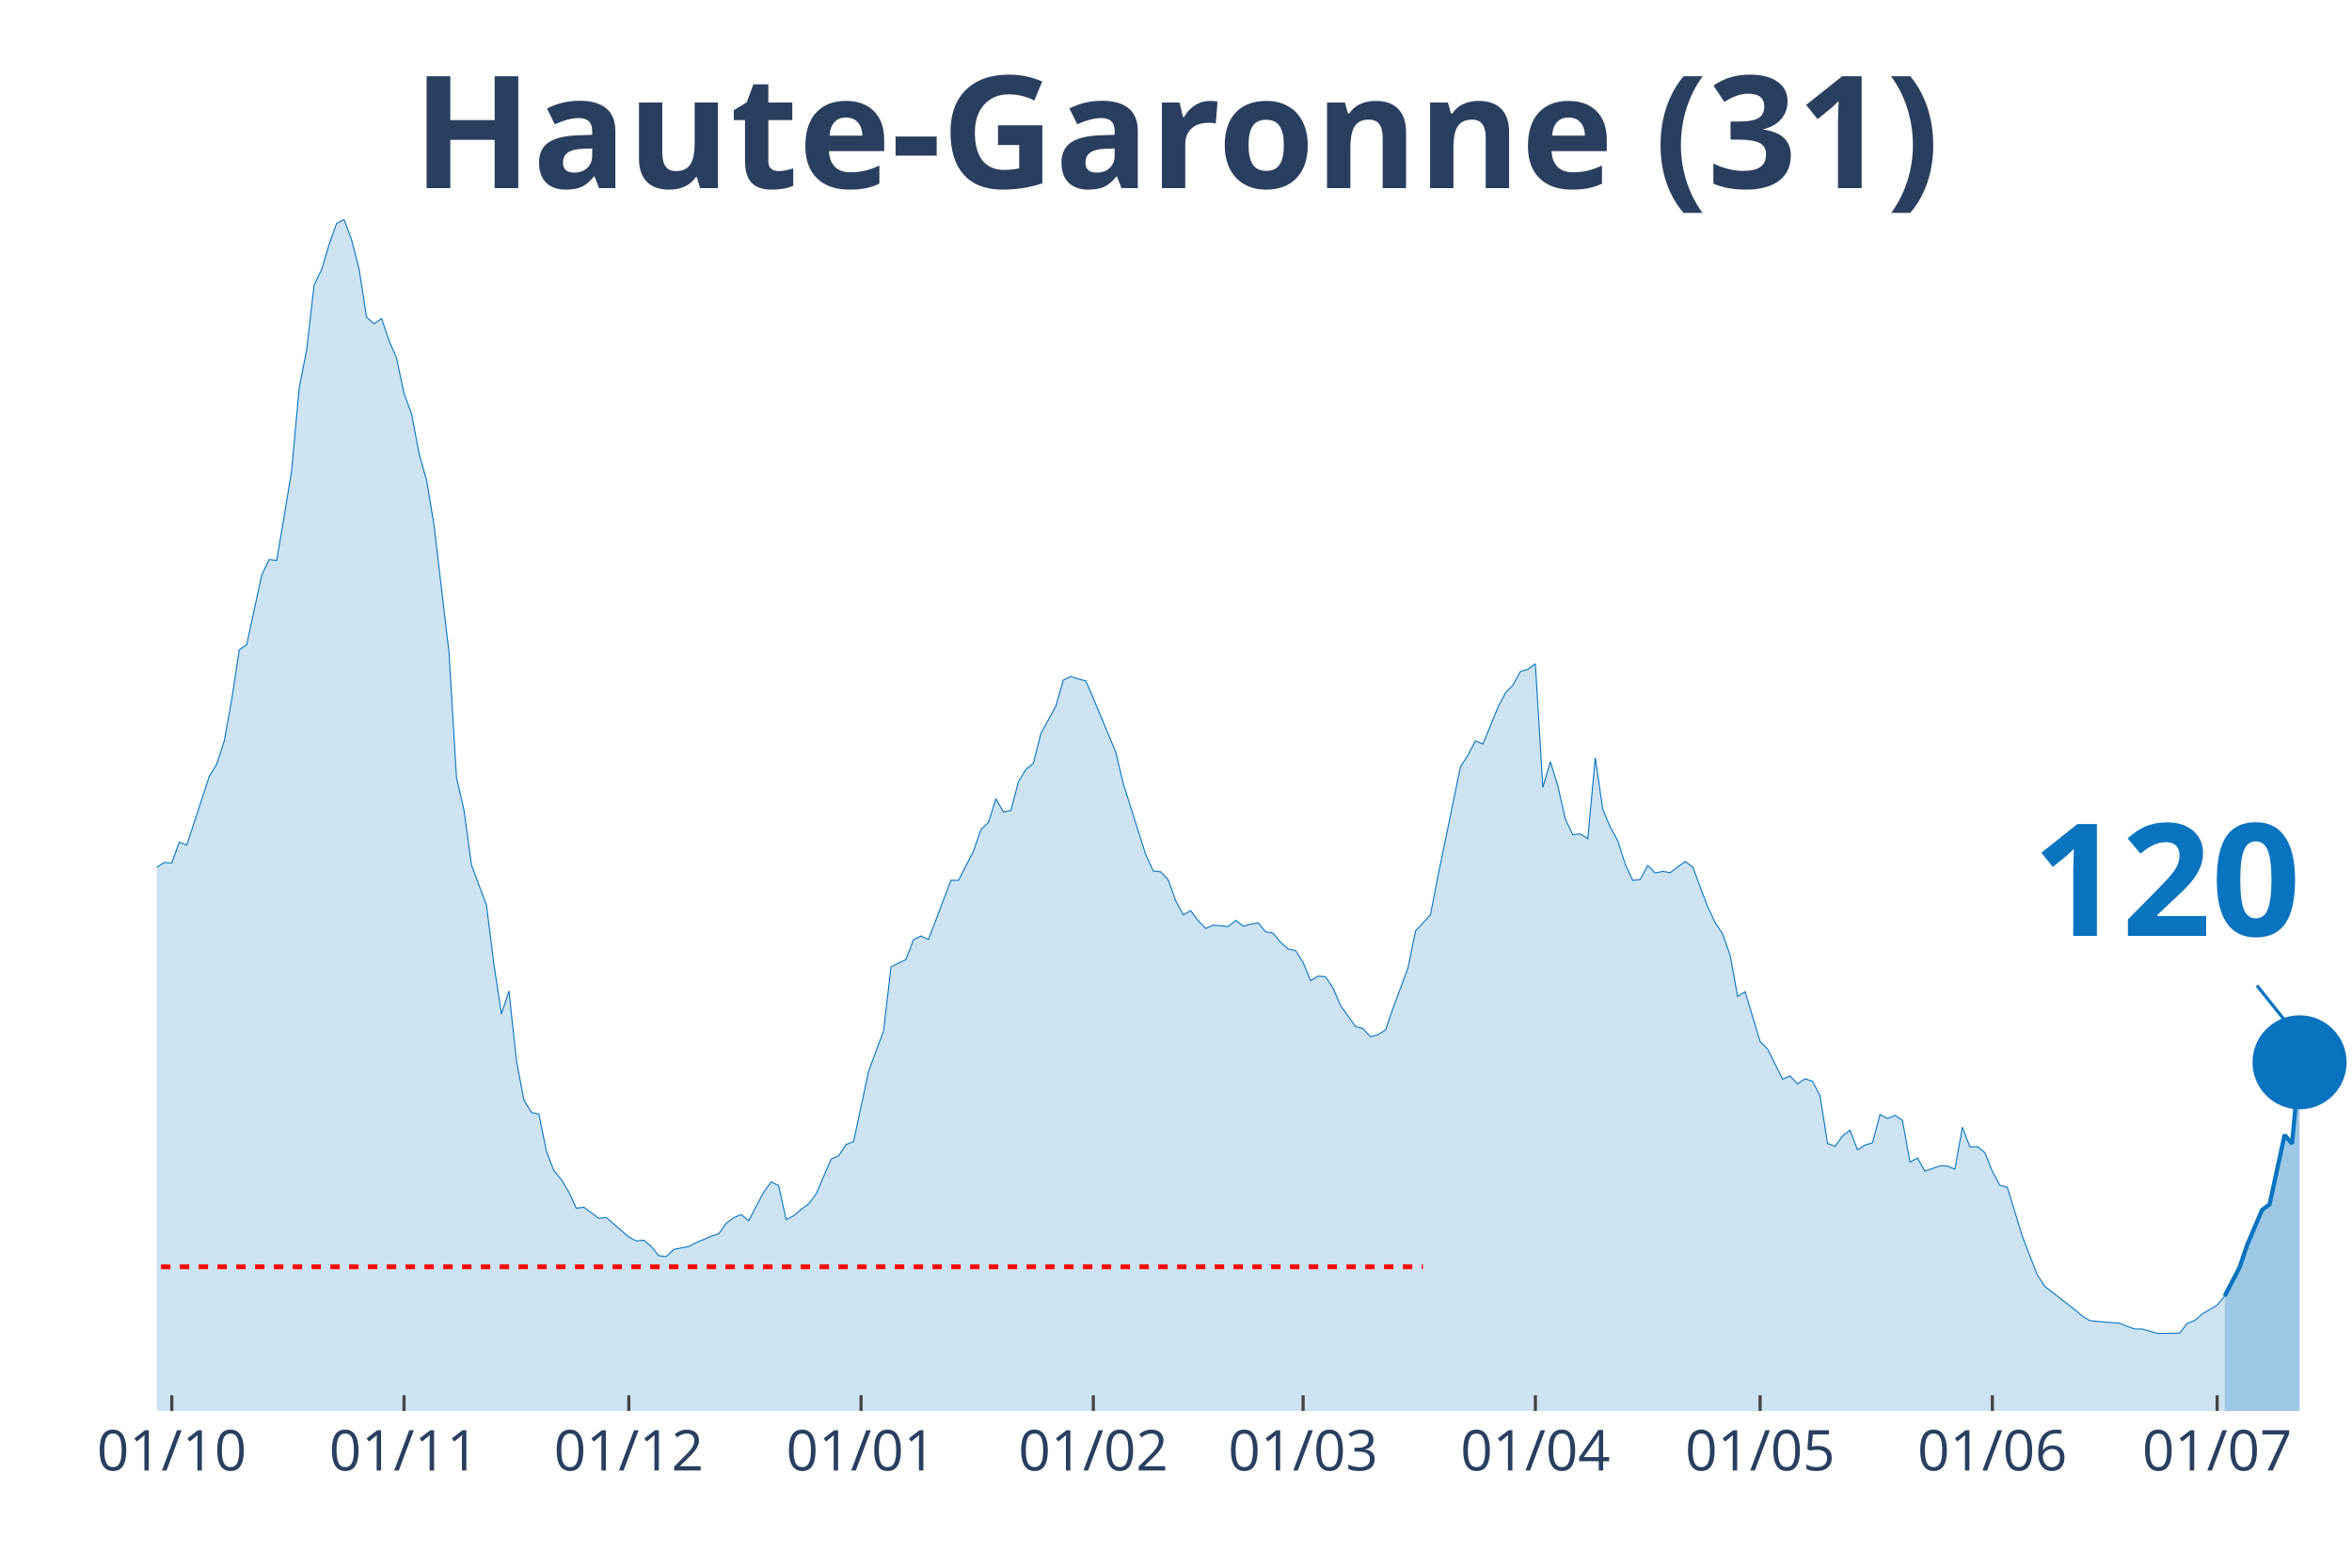
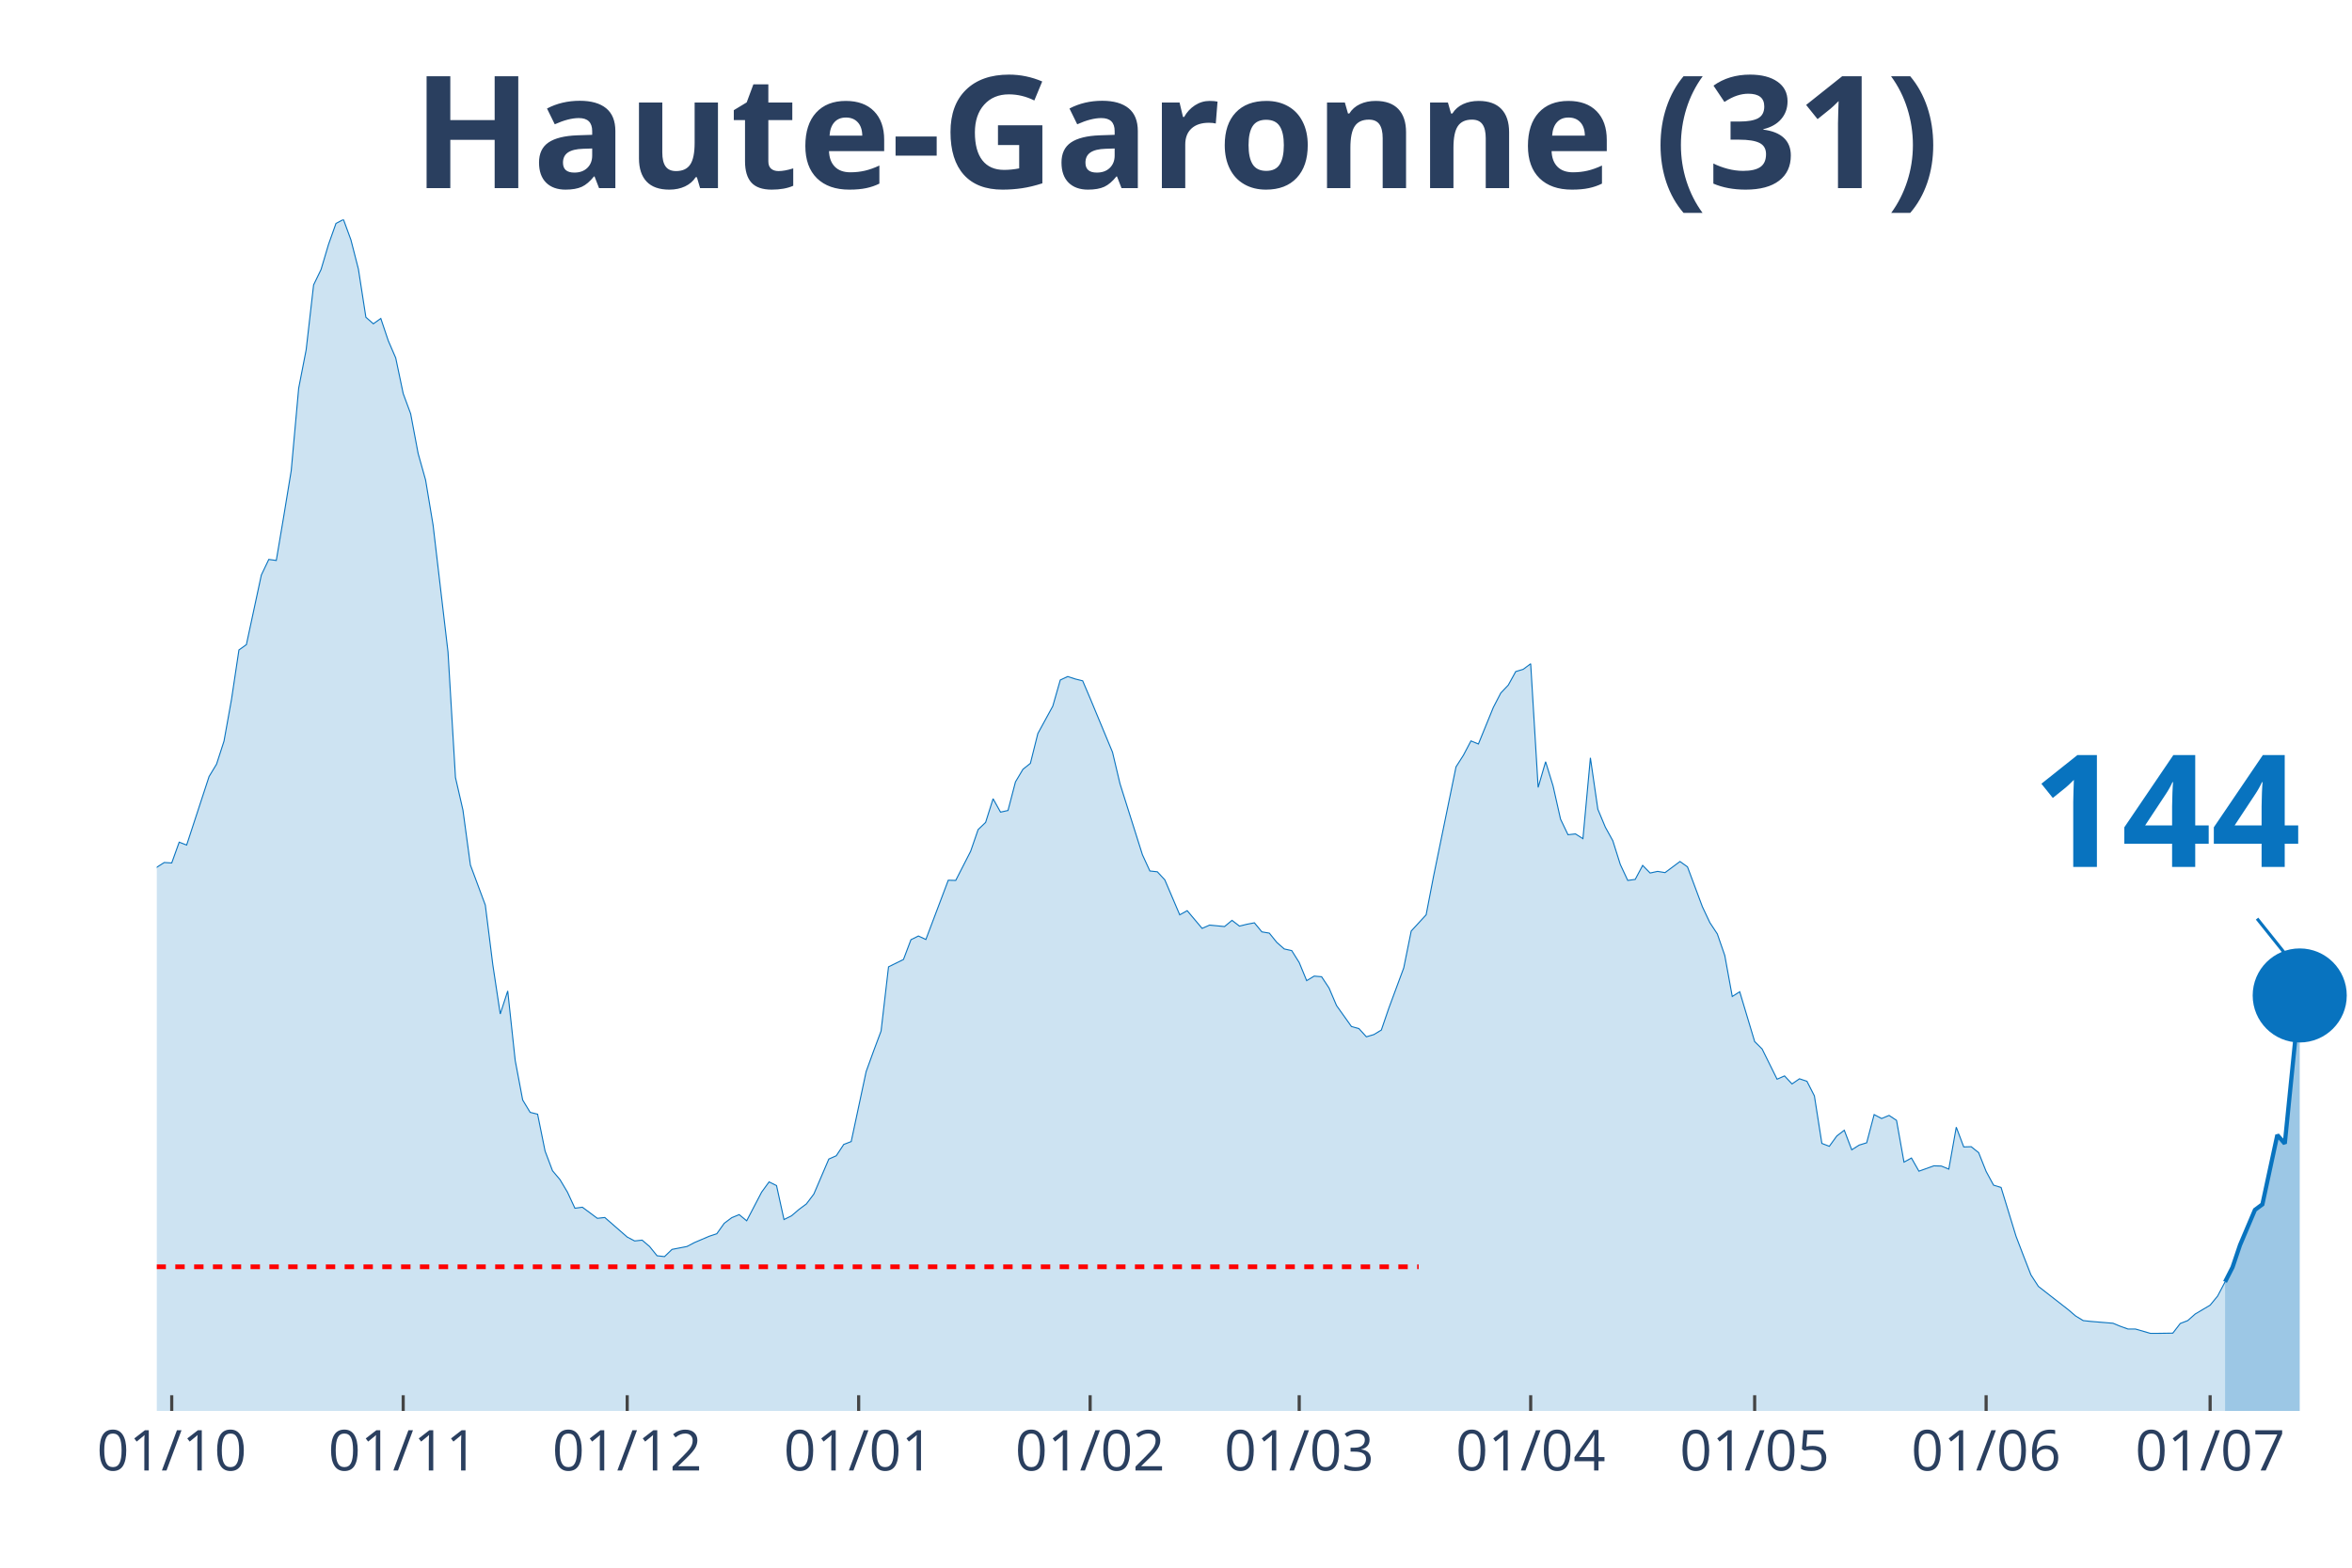
<svg xmlns="http://www.w3.org/2000/svg" class="main-svg" width="1125" height="750" style="" viewBox="0 0 750 500">
  <rect x="0" y="0" width="750" height="500" style="fill: rgb(0, 0, 0); fill-opacity: 0;" />
-   <defs id="defs-2d530f">
+   <defs id="defs-75b86c">
    <g class="clips">
-       <clipPath id="clip2d530fxyplot" class="plotclip">
+       <clipPath id="clip75b86cxyplot" class="plotclip">
        <rect width="700" height="380" />
      </clipPath>
-       <clipPath class="axesclip" id="clip2d530fx">
+       <clipPath class="axesclip" id="clip75b86cx">
        <rect x="50" y="0" width="700" height="500" />
      </clipPath>
-       <clipPath class="axesclip" id="clip2d530fy">
+       <clipPath class="axesclip" id="clip75b86cy">
        <rect x="0" y="70" width="750" height="380" />
      </clipPath>
-       <clipPath class="axesclip" id="clip2d530fxy">
+       <clipPath class="axesclip" id="clip75b86cxy">
        <rect x="50" y="70" width="700" height="380" />
      </clipPath>
    </g>
    <g class="gradients" />
  </defs>
  <g class="bglayer">
    <rect class="bg" x="50" y="70" width="700" height="380" style="fill: rgb(0, 0, 0); fill-opacity: 0; stroke-width: 0;" />
  </g>
  <g class="layer-below">
    <g class="imagelayer" />
    <g class="shapelayer" />
  </g>
  <g class="cartesianlayer">
    <g class="subplot xy">
      <g class="layer-subplot">
        <g class="shapelayer" />
        <g class="imagelayer" />
      </g>
      <g class="gridlayer">
        <g class="x">
-           <path class="xgrid crisp" transform="translate(54.78,0)" d="M0,70v380" style="stroke: rgb(255, 255, 255); stroke-opacity: 1; stroke-width: 1px;" />
-           <path class="xgrid crisp" transform="translate(128.84,0)" d="M0,70v380" style="stroke: rgb(255, 255, 255); stroke-opacity: 1; stroke-width: 1px;" />
-           <path class="xgrid crisp" transform="translate(200.51,0)" d="M0,70v380" style="stroke: rgb(255, 255, 255); stroke-opacity: 1; stroke-width: 1px;" />
-           <path class="xgrid crisp" transform="translate(274.57,0)" d="M0,70v380" style="stroke: rgb(255, 255, 255); stroke-opacity: 1; stroke-width: 1px;" />
-           <path class="xgrid crisp" transform="translate(348.63,0)" d="M0,70v380" style="stroke: rgb(255, 255, 255); stroke-opacity: 1; stroke-width: 1px;" />
-           <path class="xgrid crisp" transform="translate(415.53,0)" d="M0,70v380" style="stroke: rgb(255, 255, 255); stroke-opacity: 1; stroke-width: 1px;" />
-           <path class="xgrid crisp" transform="translate(489.59,0)" d="M0,70v380" style="stroke: rgb(255, 255, 255); stroke-opacity: 1; stroke-width: 1px;" />
-           <path class="xgrid crisp" transform="translate(561.26,0)" d="M0,70v380" style="stroke: rgb(255, 255, 255); stroke-opacity: 1; stroke-width: 1px;" />
-           <path class="xgrid crisp" transform="translate(635.32,0)" d="M0,70v380" style="stroke: rgb(255, 255, 255); stroke-opacity: 1; stroke-width: 1px;" />
-           <path class="xgrid crisp" transform="translate(707,0)" d="M0,70v380" style="stroke: rgb(255, 255, 255); stroke-opacity: 1; stroke-width: 1px;" />
+           <path class="xgrid crisp" transform="translate(54.76,0)" d="M0,70v380" style="stroke: rgb(255, 255, 255); stroke-opacity: 1; stroke-width: 1px;" />
+           <path class="xgrid crisp" transform="translate(128.57,0)" d="M0,70v380" style="stroke: rgb(255, 255, 255); stroke-opacity: 1; stroke-width: 1px;" />
+           <path class="xgrid crisp" transform="translate(200,0)" d="M0,70v380" style="stroke: rgb(255, 255, 255); stroke-opacity: 1; stroke-width: 1px;" />
+           <path class="xgrid crisp" transform="translate(273.81,0)" d="M0,70v380" style="stroke: rgb(255, 255, 255); stroke-opacity: 1; stroke-width: 1px;" />
+           <path class="xgrid crisp" transform="translate(347.62,0)" d="M0,70v380" style="stroke: rgb(255, 255, 255); stroke-opacity: 1; stroke-width: 1px;" />
+           <path class="xgrid crisp" transform="translate(414.29,0)" d="M0,70v380" style="stroke: rgb(255, 255, 255); stroke-opacity: 1; stroke-width: 1px;" />
+           <path class="xgrid crisp" transform="translate(488.1,0)" d="M0,70v380" style="stroke: rgb(255, 255, 255); stroke-opacity: 1; stroke-width: 1px;" />
+           <path class="xgrid crisp" transform="translate(559.52,0)" d="M0,70v380" style="stroke: rgb(255, 255, 255); stroke-opacity: 1; stroke-width: 1px;" />
+           <path class="xgrid crisp" transform="translate(633.33,0)" d="M0,70v380" style="stroke: rgb(255, 255, 255); stroke-opacity: 1; stroke-width: 1px;" />
+           <path class="xgrid crisp" transform="translate(704.76,0)" d="M0,70v380" style="stroke: rgb(255, 255, 255); stroke-opacity: 1; stroke-width: 1px;" />
        </g>
        <g class="y" />
      </g>
      <g class="zerolinelayer" />
      <path class="xlines-below" />
      <path class="ylines-below" />
      <g class="overlines-below" />
      <g class="xaxislayer-below" />
      <g class="yaxislayer-below" />
      <g class="overaxes-below" />
-       <g class="plot" transform="translate(50, 70)" clip-path="url('#clip2d530fxyplot')">
+       <g class="plot" transform="translate(50, 70)" clip-path="url('#clip75b86cxyplot')">
        <g class="scatterlayer mlayer">
-           <g class="trace scatter trace9ec68b" style="stroke-miterlimit: 2;">
+           <g class="trace scatter trace3e4b35" style="stroke-miterlimit: 2;">
            <g class="fills">
              <g>
-                 <path class="js-fill" d="M659.39,380L-324.91,380L-324.91,375.73L-305.8,378.56L-303.41,378.42L-269.97,377.83L-267.58,376.98L-226.96,376.72L-224.57,376.78L-176.79,375.01L-174.4,373.83L-162.46,369.24L-160.07,369.56L-143.34,362.74L-140.96,359.92L-129.01,352.04L-126.62,352.5L-112.29,344.63L-109.9,340.16L-105.12,334.91L-102.73,333.86L-95.56,329.6L-93.17,327.43L-86.01,324.02L-83.62,324.02L-78.84,321.59L-76.45,320.93L-71.67,312.27L-69.28,297.96L-66.89,291.46L-64.51,291.92L-62.12,291.6L-59.73,278.01L-50.17,234.63L-47.78,231.48L-45.39,231.02L-43,213.43L-38.23,192.17L-35.84,176.55L-33.45,162.5L-31.06,155.54L-28.67,152.2L-26.28,155.35L-23.89,152.26L-21.5,156.79L-16.72,179.5L-14.33,182.19L-11.95,183.44L-9.56,193.61L-7.17,204.18L-4.78,209.43L-2.39,211.66L0,206.6L2.39,205.09L4.78,205.23L7.17,198.6L9.56,199.52L16.72,177.66L19.11,173.72L21.5,166.37L23.89,153.12L26.28,137.3L28.67,135.59L33.45,113.41L35.84,108.42L38.23,108.75L40.61,94.64L43,80.13L45.39,53.82L47.78,41.61L50.17,20.87L52.56,15.95L54.95,7.94L57.34,1.25L59.73,0L62.12,6.5L64.51,15.82L66.89,31.17L69.28,33.27L71.67,31.57L74.06,38.66L76.45,44.17L78.84,55.52L81.23,61.96L83.62,74.62L86.01,83.09L88.4,97.46L93.17,137.96L95.56,177.99L97.95,188.36L100.34,205.88L105.12,218.68L107.51,237.65L109.9,253.4L112.29,246.05L114.68,268.23L117.06,280.83L119.45,284.77L121.84,285.36L124.23,297.11L126.62,303.41L129.01,306.23L131.4,310.23L133.79,315.35L136.18,315.03L140.96,318.57L143.34,318.31L150.51,324.54L152.9,325.79L155.29,325.53L157.68,327.56L160.07,330.51L162.46,330.78L164.85,328.48L167.24,328.02L169.62,327.56L172.01,326.31L176.79,324.28L179.18,323.49L181.57,320.15L183.96,318.37L186.35,317.39L188.74,319.36L193.52,310.23L195.9,306.95L198.29,308.13L200.68,318.96L203.07,317.78L205.46,315.75L207.85,313.98L210.24,310.83L215.02,299.67L217.41,298.62L219.8,295.01L222.18,294.09L226.96,271.78L229.35,265.21L231.74,258.85L234.13,238.37L238.91,236.01L241.3,229.71L243.69,228.53L246.08,229.64L253.24,210.74L255.63,210.8L260.41,201.49L262.8,194.59L265.19,192.3L267.58,184.75L269.97,189.02L272.35,188.49L274.74,179.37L277.13,175.36L279.52,173.46L281.91,163.94L286.69,155.22L289.08,146.88L291.47,145.77L293.86,146.55L296.25,147.14L298.63,152.72L305.8,169.92L308.19,179.96L315.36,202.6L317.75,207.79L320.14,208.05L322.53,210.61L324.91,217.3L327.3,221.77L329.69,220.45L332.08,223.67L334.47,226.1L336.86,225.05L341.64,225.51L344.03,223.54L346.42,225.37L348.81,224.78L351.19,224.32L353.58,227.21L355.97,227.61L358.36,230.56L360.75,232.66L363.14,233.18L365.53,236.99L367.92,242.77L370.31,241.32L372.7,241.52L375.09,245.13L377.47,250.71L382.25,257.4L384.64,258.06L387.03,260.68L389.42,259.96L391.81,258.52L394.2,251.56L398.98,238.7L401.37,226.95L406.14,221.77L408.53,209.43L415.7,174.58L418.09,170.84L420.48,166.31L422.87,167.29L427.65,155.61L430.03,151.02L432.42,148.52L434.81,144.19L437.2,143.47L439.59,141.7L441.98,181.14L444.37,172.94L446.76,180.68L449.15,191.25L451.54,196.23L453.92,195.97L456.31,197.48L458.7,171.69L461.09,188.1L463.48,193.81L465.87,198.14L468.26,205.69L470.65,210.8L473.04,210.48L475.43,206.01L477.82,208.44L480.2,207.92L482.59,208.31L487.37,204.77L489.76,206.47L494.54,219.21L496.93,224.26L499.32,227.87L501.71,234.76L504.1,247.82L506.48,246.31L511.26,262.19L513.65,264.56L518.43,274.2L520.82,273.15L523.21,275.71L525.6,274.07L527.99,274.86L530.38,279.52L532.76,294.68L535.15,295.6L537.54,292.32L539.93,290.48L542.32,296.72L544.71,295.21L547.1,294.48L549.49,285.49L551.88,286.74L554.27,285.75L556.66,287.33L559.04,300.65L561.43,299.34L563.82,303.54L568.6,301.83L570.99,301.9L573.38,302.88L575.77,289.5L578.16,295.8L580.55,295.73L582.94,297.63L585.32,303.61L587.71,308L590.1,308.73L594.88,324.28L597.27,330.51L599.66,336.62L602.05,340.29L611.6,347.71L613.99,349.74L616.38,351.19L618.77,351.45L625.94,352.04L628.33,353.03L630.72,353.88L633.11,353.88L637.88,355.26L640.27,355.26L645.05,355.19L647.44,352.11L649.83,351.19L652.22,349.09L657,346.27L659.39,343.38" style="fill: rgb(8, 115, 191); fill-opacity: 0.2; stroke-width: 0;" />
+                 <path class="js-fill" d="M659.52,380L-323.81,380L-323.81,375.73L-304.76,378.56L-302.38,378.42L-269.05,377.83L-266.67,376.98L-226.19,376.72L-223.81,376.78L-176.19,375.01L-173.81,373.83L-161.9,369.24L-159.52,369.56L-142.86,362.74L-140.48,359.92L-128.57,352.04L-126.19,352.5L-111.9,344.63L-109.52,340.16L-104.76,334.91L-102.38,333.86L-95.24,329.6L-92.86,327.43L-85.71,324.02L-83.33,324.02L-78.57,321.59L-76.19,320.93L-71.43,312.27L-69.05,297.96L-66.67,291.46L-64.29,291.92L-61.9,291.6L-59.52,278.01L-50,234.63L-47.62,231.48L-45.24,231.02L-42.86,213.43L-38.1,192.17L-35.71,176.55L-33.33,162.5L-30.95,155.54L-28.57,152.2L-26.19,155.35L-23.81,152.26L-21.43,156.79L-16.67,179.5L-14.29,182.19L-11.9,183.44L-9.52,193.61L-7.14,204.18L-4.76,209.43L-2.38,211.66L0,206.6L2.38,205.09L4.76,205.23L7.14,198.6L9.52,199.52L16.67,177.66L19.05,173.72L21.43,166.37L23.81,153.12L26.19,137.3L28.57,135.59L33.33,113.41L35.71,108.42L38.1,108.75L40.48,94.64L42.86,80.13L45.24,53.82L47.62,41.61L50,20.87L52.38,15.95L54.76,7.94L57.14,1.25L59.52,0L61.9,6.5L64.29,15.82L66.67,31.17L69.05,33.27L71.43,31.57L73.81,38.66L76.19,44.17L78.57,55.52L80.95,61.96L83.33,74.62L85.71,83.09L88.1,97.46L92.86,137.96L95.24,177.99L97.62,188.36L100,205.88L104.76,218.68L107.14,237.65L109.52,253.4L111.9,246.05L114.29,268.23L116.67,280.83L119.05,284.77L121.43,285.36L123.81,297.11L126.19,303.41L128.57,306.23L130.95,310.23L133.33,315.35L135.71,315.03L140.48,318.57L142.86,318.31L150,324.54L152.38,325.79L154.76,325.53L157.14,327.56L159.52,330.51L161.9,330.78L164.29,328.48L166.67,328.02L169.05,327.56L171.43,326.31L176.19,324.28L178.57,323.49L180.95,320.15L183.33,318.37L185.71,317.39L188.1,319.36L192.86,310.23L195.24,306.95L197.62,308.13L200,318.96L202.38,317.78L204.76,315.75L207.14,313.98L209.52,310.83L214.29,299.67L216.67,298.62L219.05,295.01L221.43,294.09L226.19,271.78L228.57,265.21L230.95,258.85L233.33,238.37L238.1,236.01L240.48,229.71L242.86,228.53L245.24,229.64L252.38,210.74L254.76,210.8L259.52,201.49L261.9,194.59L264.29,192.3L266.67,184.75L269.05,189.02L271.43,188.49L273.81,179.37L276.19,175.36L278.57,173.46L280.95,163.94L285.71,155.22L288.1,146.88L290.48,145.77L292.86,146.55L295.24,147.14L297.62,152.72L304.76,169.92L307.14,179.96L314.29,202.6L316.67,207.79L319.05,208.05L321.43,210.61L326.19,221.77L328.57,220.45L333.33,226.1L335.71,225.05L340.48,225.51L342.86,223.54L345.24,225.37L347.62,224.78L350,224.32L352.38,227.21L354.76,227.61L357.14,230.56L359.52,232.66L361.9,233.18L364.29,236.99L366.67,242.77L369.05,241.32L371.43,241.52L373.81,245.13L376.19,250.71L380.95,257.4L383.33,258.06L385.71,260.68L388.1,259.96L390.48,258.52L392.86,251.56L397.62,238.7L400,226.95L404.76,221.77L407.14,209.43L414.29,174.58L416.67,170.84L419.05,166.31L421.43,167.29L426.19,155.61L428.57,151.02L430.95,148.52L433.33,144.19L435.71,143.47L438.1,141.7L440.48,181.14L442.86,172.94L445.24,180.68L447.62,191.25L450,196.23L452.38,195.97L454.76,197.48L457.14,171.69L459.52,188.1L461.9,193.81L464.29,198.14L466.67,205.69L469.05,210.8L471.43,210.48L473.81,206.01L476.19,208.44L478.57,207.92L480.95,208.31L485.71,204.77L488.1,206.47L492.86,219.21L495.24,224.26L497.62,227.87L500,234.76L502.38,247.82L504.76,246.31L509.52,262.19L511.9,264.56L516.67,274.2L519.05,273.15L521.43,275.71L523.81,274.07L526.19,274.86L528.57,279.52L530.95,294.68L533.33,295.6L535.71,292.32L538.1,290.48L540.48,296.72L542.86,295.21L545.24,294.48L547.62,285.49L550,286.74L552.38,285.75L554.76,287.33L557.14,300.65L559.52,299.34L561.9,303.54L566.67,301.83L569.05,301.9L571.43,302.88L573.81,289.5L576.19,295.8L578.57,295.73L580.95,297.63L583.33,303.61L585.71,308L588.1,308.73L592.86,324.28L595.24,330.51L597.62,336.62L600,340.29L609.52,347.71L611.9,349.74L614.29,351.19L616.67,351.45L623.81,352.04L626.19,353.03L628.57,353.88L630.95,353.88L635.71,355.26L638.1,355.26L642.86,355.19L645.24,352.11L647.62,351.19L650,349.09L654.76,346.27L657.14,343.38L659.52,338.85" style="fill: rgb(8, 115, 191); fill-opacity: 0.2; stroke-width: 0;" />
              </g>
            </g>
            <g class="errorbars" />
            <g class="lines">
-               <path class="js-line" d="M-324.91,375.73L-305.8,378.56L-303.41,378.42L-269.97,377.83L-267.58,376.98L-226.96,376.72L-224.57,376.78L-176.79,375.01L-174.4,373.83L-162.46,369.24L-160.07,369.56L-143.34,362.74L-140.96,359.92L-129.01,352.04L-126.62,352.5L-112.29,344.63L-109.9,340.16L-105.12,334.91L-102.73,333.86L-95.56,329.6L-93.17,327.43L-86.01,324.02L-83.62,324.02L-78.84,321.59L-76.45,320.93L-71.67,312.27L-69.28,297.96L-66.89,291.46L-64.51,291.92L-62.12,291.6L-59.73,278.01L-50.17,234.63L-47.78,231.48L-45.39,231.02L-43,213.43L-38.23,192.17L-35.84,176.55L-33.45,162.5L-31.06,155.54L-28.67,152.2L-26.28,155.35L-23.89,152.26L-21.5,156.79L-16.72,179.5L-14.33,182.19L-11.95,183.44L-9.56,193.61L-7.17,204.18L-4.78,209.43L-2.39,211.66L0,206.6L2.39,205.09L4.78,205.23L7.17,198.6L9.56,199.52L16.72,177.66L19.11,173.72L21.5,166.37L23.89,153.12L26.28,137.3L28.67,135.59L33.45,113.41L35.84,108.42L38.23,108.75L40.61,94.64L43,80.13L45.39,53.82L47.78,41.61L50.17,20.87L52.56,15.95L54.95,7.94L57.34,1.25L59.73,0L62.12,6.5L64.51,15.82L66.89,31.17L69.28,33.27L71.67,31.57L74.06,38.66L76.45,44.17L78.84,55.52L81.23,61.96L83.62,74.62L86.01,83.09L88.4,97.46L93.17,137.96L95.56,177.99L97.95,188.36L100.34,205.88L105.12,218.68L107.51,237.65L109.9,253.4L112.29,246.05L114.68,268.23L117.06,280.83L119.45,284.77L121.84,285.36L124.23,297.11L126.62,303.41L129.01,306.23L131.4,310.23L133.79,315.35L136.18,315.03L140.96,318.57L143.34,318.31L150.51,324.54L152.9,325.79L155.29,325.53L157.68,327.56L160.07,330.51L162.46,330.78L164.85,328.48L167.24,328.02L169.62,327.56L172.01,326.31L176.79,324.28L179.18,323.49L181.57,320.15L183.96,318.37L186.35,317.39L188.74,319.36L193.52,310.23L195.9,306.95L198.29,308.13L200.68,318.96L203.07,317.78L205.46,315.75L207.85,313.98L210.24,310.83L215.02,299.67L217.41,298.62L219.8,295.01L222.18,294.09L226.96,271.78L229.35,265.21L231.74,258.85L234.13,238.37L238.91,236.01L241.3,229.71L243.69,228.53L246.08,229.64L253.24,210.74L255.63,210.8L260.41,201.49L262.8,194.59L265.19,192.3L267.58,184.75L269.97,189.02L272.35,188.49L274.74,179.37L277.13,175.36L279.52,173.46L281.91,163.94L286.69,155.22L289.08,146.88L291.47,145.77L293.86,146.55L296.25,147.14L298.63,152.72L305.8,169.92L308.19,179.96L315.36,202.6L317.75,207.79L320.14,208.05L322.53,210.61L324.91,217.3L327.3,221.77L329.69,220.45L332.08,223.67L334.47,226.1L336.86,225.05L341.64,225.51L344.03,223.54L346.42,225.37L348.81,224.78L351.19,224.32L353.58,227.21L355.97,227.61L358.36,230.56L360.75,232.66L363.14,233.18L365.53,236.99L367.92,242.77L370.31,241.32L372.7,241.52L375.09,245.13L377.47,250.71L382.25,257.4L384.64,258.06L387.03,260.68L389.42,259.96L391.81,258.52L394.2,251.56L398.98,238.7L401.37,226.95L406.14,221.77L408.53,209.43L415.7,174.58L418.09,170.84L420.48,166.31L422.87,167.29L427.65,155.61L430.03,151.02L432.42,148.52L434.81,144.19L437.2,143.47L439.59,141.7L441.98,181.14L444.37,172.94L446.76,180.68L449.15,191.25L451.54,196.23L453.92,195.97L456.31,197.48L458.7,171.69L461.09,188.1L463.48,193.81L465.87,198.14L468.26,205.69L470.65,210.8L473.04,210.48L475.43,206.01L477.82,208.44L480.2,207.92L482.59,208.31L487.37,204.77L489.76,206.47L494.54,219.21L496.93,224.26L499.32,227.87L501.71,234.76L504.1,247.82L506.48,246.31L511.26,262.19L513.65,264.56L518.43,274.2L520.82,273.15L523.21,275.71L525.6,274.07L527.99,274.86L530.38,279.52L532.76,294.68L535.15,295.6L537.54,292.32L539.93,290.48L542.32,296.72L544.71,295.21L547.1,294.48L549.49,285.49L551.88,286.74L554.27,285.75L556.66,287.33L559.04,300.65L561.43,299.34L563.82,303.54L568.6,301.83L570.99,301.9L573.38,302.88L575.77,289.5L578.16,295.8L580.55,295.73L582.94,297.63L585.32,303.61L587.71,308L590.1,308.73L594.88,324.28L597.27,330.51L599.66,336.62L602.05,340.29L611.6,347.71L613.99,349.74L616.38,351.19L618.77,351.45L625.94,352.04L628.33,353.03L630.72,353.88L633.11,353.88L637.88,355.26L640.27,355.26L645.05,355.19L647.44,352.11L649.83,351.19L652.22,349.09L657,346.27L659.39,343.38" style="vector-effect: non-scaling-stroke; fill: none; stroke: rgb(8, 115, 191); stroke-opacity: 1; stroke-width: 0.5px; opacity: 1;" />
+               <path class="js-line" d="M-323.81,375.73L-304.76,378.56L-302.38,378.42L-269.05,377.83L-266.67,376.98L-226.19,376.72L-223.81,376.78L-176.19,375.01L-173.81,373.83L-161.9,369.24L-159.52,369.56L-142.86,362.74L-140.48,359.92L-128.57,352.04L-126.19,352.5L-111.9,344.63L-109.52,340.16L-104.76,334.91L-102.38,333.86L-95.24,329.6L-92.86,327.43L-85.71,324.02L-83.33,324.02L-78.57,321.59L-76.19,320.93L-71.43,312.27L-69.05,297.96L-66.67,291.46L-64.29,291.92L-61.9,291.6L-59.52,278.01L-50,234.63L-47.62,231.48L-45.24,231.02L-42.86,213.43L-38.1,192.17L-35.71,176.55L-33.33,162.5L-30.95,155.54L-28.57,152.2L-26.19,155.35L-23.81,152.26L-21.43,156.79L-16.67,179.5L-14.29,182.19L-11.9,183.44L-9.52,193.61L-7.14,204.18L-4.76,209.43L-2.38,211.66L0,206.6L2.38,205.09L4.76,205.23L7.14,198.6L9.52,199.52L16.67,177.66L19.05,173.72L21.43,166.37L23.81,153.12L26.19,137.3L28.57,135.59L33.33,113.41L35.71,108.42L38.1,108.75L40.48,94.64L42.86,80.13L45.24,53.82L47.62,41.61L50,20.87L52.38,15.95L54.76,7.94L57.14,1.25L59.52,0L61.9,6.5L64.29,15.82L66.67,31.17L69.05,33.27L71.43,31.57L73.81,38.66L76.19,44.17L78.57,55.52L80.95,61.96L83.33,74.62L85.71,83.09L88.1,97.46L92.86,137.96L95.24,177.99L97.62,188.36L100,205.88L104.76,218.68L107.14,237.65L109.52,253.4L111.9,246.05L114.29,268.23L116.67,280.83L119.05,284.77L121.43,285.36L123.81,297.11L126.19,303.41L128.57,306.23L130.95,310.23L133.33,315.35L135.71,315.03L140.48,318.57L142.86,318.31L150,324.54L152.38,325.79L154.76,325.53L157.14,327.56L159.52,330.51L161.9,330.78L164.29,328.48L166.67,328.02L169.05,327.56L171.43,326.31L176.19,324.28L178.57,323.49L180.95,320.15L183.33,318.37L185.71,317.39L188.1,319.36L192.86,310.23L195.24,306.95L197.62,308.13L200,318.96L202.38,317.78L204.76,315.75L207.14,313.98L209.52,310.83L214.29,299.67L216.67,298.62L219.05,295.01L221.43,294.09L226.19,271.78L228.57,265.21L230.95,258.85L233.33,238.37L238.1,236.01L240.48,229.71L242.86,228.53L245.24,229.64L252.38,210.74L254.76,210.8L259.52,201.49L261.9,194.59L264.29,192.3L266.67,184.75L269.05,189.02L271.43,188.49L273.81,179.37L276.19,175.36L278.57,173.46L280.95,163.94L285.71,155.22L288.1,146.88L290.48,145.77L292.86,146.55L295.24,147.14L297.62,152.72L304.76,169.92L307.14,179.96L314.29,202.6L316.67,207.79L319.05,208.05L321.43,210.61L326.19,221.77L328.57,220.45L333.33,226.1L335.71,225.05L340.48,225.51L342.86,223.54L345.24,225.37L347.62,224.78L350,224.32L352.38,227.21L354.76,227.61L357.14,230.56L359.52,232.66L361.9,233.18L364.29,236.99L366.67,242.77L369.05,241.32L371.43,241.52L373.81,245.13L376.19,250.71L380.95,257.4L383.33,258.06L385.71,260.68L388.1,259.96L390.48,258.52L392.86,251.56L397.62,238.7L400,226.95L404.76,221.77L407.14,209.43L414.29,174.58L416.67,170.84L419.05,166.31L421.43,167.29L426.19,155.61L428.57,151.02L430.95,148.52L433.33,144.19L435.71,143.47L438.1,141.7L440.48,181.14L442.86,172.94L445.24,180.68L447.62,191.25L450,196.23L452.38,195.97L454.76,197.48L457.14,171.69L459.52,188.1L461.9,193.81L464.29,198.14L466.67,205.69L469.05,210.8L471.43,210.48L473.81,206.01L476.19,208.44L478.57,207.92L480.95,208.31L485.71,204.77L488.1,206.47L492.86,219.21L495.24,224.26L497.62,227.87L500,234.76L502.38,247.82L504.76,246.31L509.52,262.19L511.9,264.56L516.67,274.2L519.05,273.15L521.43,275.71L523.81,274.07L526.19,274.86L528.57,279.52L530.95,294.68L533.33,295.6L535.71,292.32L538.1,290.48L540.48,296.72L542.86,295.21L545.24,294.48L547.62,285.49L550,286.74L552.38,285.75L554.76,287.33L557.14,300.65L559.52,299.34L561.9,303.54L566.67,301.83L569.05,301.9L571.43,302.88L573.81,289.5L576.19,295.8L578.57,295.73L580.95,297.63L583.33,303.61L585.71,308L588.1,308.73L592.86,324.28L595.24,330.51L597.62,336.62L600,340.29L609.52,347.71L611.9,349.74L614.29,351.19L616.67,351.45L623.81,352.04L626.19,353.03L628.57,353.88L630.95,353.88L635.71,355.26L638.1,355.26L642.86,355.19L645.24,352.11L647.62,351.19L650,349.09L654.76,346.27L657.14,343.38L659.52,338.85" style="vector-effect: non-scaling-stroke; fill: none; stroke: rgb(8, 115, 191); stroke-opacity: 1; stroke-width: 0.5px; opacity: 1;" />
            </g>
            <g class="points" />
            <g class="text" />
          </g>
-           <g class="trace scatter tracec2ff1e" style="stroke-miterlimit: 2;">
+           <g class="trace scatter trace85b7e4" style="stroke-miterlimit: 2;">
            <g class="fills">
              <g>
-                 <path class="js-fill" d="M683.28,380L659.39,380L659.39,343.38L664.16,334.19L666.55,327.1L671.33,315.88L673.72,314.11L678.5,291.99L680.89,294.75L683.28,268.82" style="fill: rgb(8, 115, 191); fill-opacity: 0.4; stroke-width: 0;" />
+                 <path class="js-fill" d="M683.33,380L659.52,380L659.52,338.85L661.9,334.19L664.29,327.1L669.05,315.88L671.43,314.11L676.19,291.99L678.57,294.75L683.33,247.49" style="fill: rgb(8, 115, 191); fill-opacity: 0.4; stroke-width: 0;" />
              </g>
            </g>
            <g class="errorbars" />
            <g class="lines">
-               <path class="js-line" d="M659.39,343.38L664.16,334.19L666.55,327.1L671.33,315.88L673.72,314.11L678.5,291.99L680.89,294.75L683.28,268.82" style="vector-effect: non-scaling-stroke; fill: none; stroke: rgb(8, 115, 191); stroke-opacity: 1; stroke-width: 2px; opacity: 1;" />
+               <path class="js-line" d="M659.52,338.85L661.9,334.19L664.29,327.1L669.05,315.88L671.43,314.11L676.19,291.99L678.57,294.75L683.33,247.49" style="vector-effect: non-scaling-stroke; fill: none; stroke: rgb(8, 115, 191); stroke-opacity: 1; stroke-width: 2px; opacity: 1;" />
            </g>
            <g class="points" />
            <g class="text" />
          </g>
-           <g class="trace scatter trace5e4195" style="stroke-miterlimit: 2; opacity: 1;">
+           <g class="trace scatter traceb5f2a1" style="stroke-miterlimit: 2; opacity: 1;">
            <g class="fills" />
            <g class="errorbars" />
            <g class="lines" />
            <g class="points">
-               <path class="point" transform="translate(683.28,268.82)" d="M15,0A15,15 0 1,1 0,-15A15,15 0 0,1 15,0Z" style="opacity: 1; stroke-width: 0px; fill: rgb(8, 115, 191); fill-opacity: 1;" />
+               <path class="point" transform="translate(683.33,247.49)" d="M15,0A15,15 0 1,1 0,-15A15,15 0 0,1 15,0Z" style="opacity: 1; stroke-width: 0px; fill: rgb(8, 115, 191); fill-opacity: 1;" />
            </g>
            <g class="text" />
          </g>
        </g>
      </g>
      <g class="overplot" />
      <path class="xlines-above crisp" style="fill: none; stroke-width: 1px; stroke: rgb(0, 0, 0); stroke-opacity: 0;" d="" />
      <path class="ylines-above crisp" style="fill: none;" d="M0,0" />
      <g class="overlines-above" />
      <g class="xaxislayer-above">
-         <path class="xtick ticks crisp" d="M0,450v-5" transform="translate(54.78,0)" style="stroke: rgb(68, 68, 68); stroke-opacity: 1; stroke-width: 1px;" />
-         <path class="xtick ticks crisp" d="M0,450v-5" transform="translate(128.84,0)" style="stroke: rgb(68, 68, 68); stroke-opacity: 1; stroke-width: 1px;" />
-         <path class="xtick ticks crisp" d="M0,450v-5" transform="translate(200.51,0)" style="stroke: rgb(68, 68, 68); stroke-opacity: 1; stroke-width: 1px;" />
-         <path class="xtick ticks crisp" d="M0,450v-5" transform="translate(274.57,0)" style="stroke: rgb(68, 68, 68); stroke-opacity: 1; stroke-width: 1px;" />
-         <path class="xtick ticks crisp" d="M0,450v-5" transform="translate(348.63,0)" style="stroke: rgb(68, 68, 68); stroke-opacity: 1; stroke-width: 1px;" />
-         <path class="xtick ticks crisp" d="M0,450v-5" transform="translate(415.53,0)" style="stroke: rgb(68, 68, 68); stroke-opacity: 1; stroke-width: 1px;" />
-         <path class="xtick ticks crisp" d="M0,450v-5" transform="translate(489.59,0)" style="stroke: rgb(68, 68, 68); stroke-opacity: 1; stroke-width: 1px;" />
-         <path class="xtick ticks crisp" d="M0,450v-5" transform="translate(561.26,0)" style="stroke: rgb(68, 68, 68); stroke-opacity: 1; stroke-width: 1px;" />
-         <path class="xtick ticks crisp" d="M0,450v-5" transform="translate(635.32,0)" style="stroke: rgb(68, 68, 68); stroke-opacity: 1; stroke-width: 1px;" />
-         <path class="xtick ticks crisp" d="M0,450v-5" transform="translate(707,0)" style="stroke: rgb(68, 68, 68); stroke-opacity: 1; stroke-width: 1px;" />
+         <path class="xtick ticks crisp" d="M0,450v-5" transform="translate(54.76,0)" style="stroke: rgb(68, 68, 68); stroke-opacity: 1; stroke-width: 1px;" />
+         <path class="xtick ticks crisp" d="M0,450v-5" transform="translate(128.57,0)" style="stroke: rgb(68, 68, 68); stroke-opacity: 1; stroke-width: 1px;" />
+         <path class="xtick ticks crisp" d="M0,450v-5" transform="translate(200,0)" style="stroke: rgb(68, 68, 68); stroke-opacity: 1; stroke-width: 1px;" />
+         <path class="xtick ticks crisp" d="M0,450v-5" transform="translate(273.81,0)" style="stroke: rgb(68, 68, 68); stroke-opacity: 1; stroke-width: 1px;" />
+         <path class="xtick ticks crisp" d="M0,450v-5" transform="translate(347.62,0)" style="stroke: rgb(68, 68, 68); stroke-opacity: 1; stroke-width: 1px;" />
+         <path class="xtick ticks crisp" d="M0,450v-5" transform="translate(414.29,0)" style="stroke: rgb(68, 68, 68); stroke-opacity: 1; stroke-width: 1px;" />
+         <path class="xtick ticks crisp" d="M0,450v-5" transform="translate(488.1,0)" style="stroke: rgb(68, 68, 68); stroke-opacity: 1; stroke-width: 1px;" />
+         <path class="xtick ticks crisp" d="M0,450v-5" transform="translate(559.52,0)" style="stroke: rgb(68, 68, 68); stroke-opacity: 1; stroke-width: 1px;" />
+         <path class="xtick ticks crisp" d="M0,450v-5" transform="translate(633.33,0)" style="stroke: rgb(68, 68, 68); stroke-opacity: 1; stroke-width: 1px;" />
+         <path class="xtick ticks crisp" d="M0,450v-5" transform="translate(704.76,0)" style="stroke: rgb(68, 68, 68); stroke-opacity: 1; stroke-width: 1px;" />
        <g class="xtick">
-           <text text-anchor="middle" x="0" y="469" transform="translate(54.78,0)" style="font-family: 'Open Sans', verdana, arial, sans-serif; font-size: 18px; fill: rgb(42, 63, 95); fill-opacity: 1; white-space: pre;">01/10</text>
+           <text text-anchor="middle" x="0" y="469" transform="translate(54.76,0)" style="font-family: 'Open Sans', verdana, arial, sans-serif; font-size: 18px; fill: rgb(42, 63, 95); fill-opacity: 1; white-space: pre;">01/10</text>
        </g>
        <g class="xtick">
-           <text text-anchor="middle" x="0" y="469" transform="translate(128.84,0)" style="font-family: 'Open Sans', verdana, arial, sans-serif; font-size: 18px; fill: rgb(42, 63, 95); fill-opacity: 1; white-space: pre;">01/11</text>
+           <text text-anchor="middle" x="0" y="469" transform="translate(128.57,0)" style="font-family: 'Open Sans', verdana, arial, sans-serif; font-size: 18px; fill: rgb(42, 63, 95); fill-opacity: 1; white-space: pre;">01/11</text>
        </g>
        <g class="xtick">
-           <text text-anchor="middle" x="0" y="469" transform="translate(200.51,0)" style="font-family: 'Open Sans', verdana, arial, sans-serif; font-size: 18px; fill: rgb(42, 63, 95); fill-opacity: 1; white-space: pre;">01/12</text>
+           <text text-anchor="middle" x="0" y="469" transform="translate(200,0)" style="font-family: 'Open Sans', verdana, arial, sans-serif; font-size: 18px; fill: rgb(42, 63, 95); fill-opacity: 1; white-space: pre;">01/12</text>
        </g>
        <g class="xtick">
-           <text text-anchor="middle" x="0" y="469" transform="translate(274.57,0)" style="font-family: 'Open Sans', verdana, arial, sans-serif; font-size: 18px; fill: rgb(42, 63, 95); fill-opacity: 1; white-space: pre;">01/01</text>
+           <text text-anchor="middle" x="0" y="469" transform="translate(273.81,0)" style="font-family: 'Open Sans', verdana, arial, sans-serif; font-size: 18px; fill: rgb(42, 63, 95); fill-opacity: 1; white-space: pre;">01/01</text>
        </g>
        <g class="xtick">
-           <text text-anchor="middle" x="0" y="469" transform="translate(348.63,0)" style="font-family: 'Open Sans', verdana, arial, sans-serif; font-size: 18px; fill: rgb(42, 63, 95); fill-opacity: 1; white-space: pre;">01/02</text>
+           <text text-anchor="middle" x="0" y="469" transform="translate(347.62,0)" style="font-family: 'Open Sans', verdana, arial, sans-serif; font-size: 18px; fill: rgb(42, 63, 95); fill-opacity: 1; white-space: pre;">01/02</text>
        </g>
        <g class="xtick">
-           <text text-anchor="middle" x="0" y="469" transform="translate(415.53,0)" style="font-family: 'Open Sans', verdana, arial, sans-serif; font-size: 18px; fill: rgb(42, 63, 95); fill-opacity: 1; white-space: pre;">01/03</text>
+           <text text-anchor="middle" x="0" y="469" transform="translate(414.29,0)" style="font-family: 'Open Sans', verdana, arial, sans-serif; font-size: 18px; fill: rgb(42, 63, 95); fill-opacity: 1; white-space: pre;">01/03</text>
        </g>
        <g class="xtick">
-           <text text-anchor="middle" x="0" y="469" transform="translate(489.59,0)" style="font-family: 'Open Sans', verdana, arial, sans-serif; font-size: 18px; fill: rgb(42, 63, 95); fill-opacity: 1; white-space: pre;">01/04</text>
+           <text text-anchor="middle" x="0" y="469" transform="translate(488.1,0)" style="font-family: 'Open Sans', verdana, arial, sans-serif; font-size: 18px; fill: rgb(42, 63, 95); fill-opacity: 1; white-space: pre;">01/04</text>
        </g>
        <g class="xtick">
-           <text text-anchor="middle" x="0" y="469" transform="translate(561.26,0)" style="font-family: 'Open Sans', verdana, arial, sans-serif; font-size: 18px; fill: rgb(42, 63, 95); fill-opacity: 1; white-space: pre;">01/05</text>
+           <text text-anchor="middle" x="0" y="469" transform="translate(559.52,0)" style="font-family: 'Open Sans', verdana, arial, sans-serif; font-size: 18px; fill: rgb(42, 63, 95); fill-opacity: 1; white-space: pre;">01/05</text>
        </g>
        <g class="xtick">
-           <text text-anchor="middle" x="0" y="469" transform="translate(635.32,0)" style="font-family: 'Open Sans', verdana, arial, sans-serif; font-size: 18px; fill: rgb(42, 63, 95); fill-opacity: 1; white-space: pre;">01/06</text>
+           <text text-anchor="middle" x="0" y="469" transform="translate(633.33,0)" style="font-family: 'Open Sans', verdana, arial, sans-serif; font-size: 18px; fill: rgb(42, 63, 95); fill-opacity: 1; white-space: pre;">01/06</text>
        </g>
        <g class="xtick">
-           <text text-anchor="middle" x="0" y="469" transform="translate(707,0)" style="font-family: 'Open Sans', verdana, arial, sans-serif; font-size: 18px; fill: rgb(42, 63, 95); fill-opacity: 1; white-space: pre;">01/07</text>
+           <text text-anchor="middle" x="0" y="469" transform="translate(704.76,0)" style="font-family: 'Open Sans', verdana, arial, sans-serif; font-size: 18px; fill: rgb(42, 63, 95); fill-opacity: 1; white-space: pre;">01/07</text>
        </g>
      </g>
      <g class="yaxislayer-above" />
      <g class="overaxes-above" />
    </g>
  </g>
  <g class="polarlayer" />
  <g class="ternarylayer" />
  <g class="geolayer" />
  <g class="funnelarealayer" />
  <g class="pielayer" />
  <g class="treemaplayer" />
  <g class="sunburstlayer" />
  <g class="glimages" />
-   <defs id="topdefs-2d530f">
+   <defs id="topdefs-75b86c">
    <g class="clips" />
  </defs>
  <g class="layer-above">
    <g class="imagelayer" />
    <g class="shapelayer">
-       <path data-index="0" fill-rule="evenodd" d="M-1292.66,404.03L453.75,404.03" clip-path="url('#clip2d530fxy')" style="opacity: 1; stroke: rgb(255, 0, 0); stroke-opacity: 1; fill: rgb(0, 0, 0); fill-opacity: 0; stroke-dasharray: 3px, 3px; stroke-width: 1.5px;" />
+       <path data-index="0" fill-rule="evenodd" d="M-1288.1,404.03L452.38,404.03" clip-path="url('#clip75b86cxy')" style="opacity: 1; stroke: rgb(255, 0, 0); stroke-opacity: 1; fill: rgb(0, 0, 0); fill-opacity: 0; stroke-dasharray: 3px, 3px; stroke-width: 1.5px;" />
    </g>
  </g>
  <g class="infolayer">
    <g class="g-gtitle">
      <text class="gtitle" x="375" y="25" text-anchor="middle" dy="0.7em" style="font-family: 'Open Sans', verdana, arial, sans-serif; font-size: 50px; fill: rgb(42, 63, 95); opacity: 1; font-weight: normal; white-space: pre;">
        <tspan style="font-weight:bold">Haute-Garonne (31)</tspan>
      </text>
    </g>
    <g class="g-xtitle" />
    <g class="annotation" data-index="0" style="opacity: 1;">
-       <g class="annotation-text-g" transform="rotate(0,691.28,278.82)">
-         <g class="cursor-pointer" transform="translate(633, 243)">
+       <g class="annotation-text-g" transform="rotate(0,691.33,257.49)">
+         <g class="cursor-pointer" transform="translate(633, 221)">
          <rect class="bg" x="0.5" y="0.5" width="115" height="71" style="stroke-width: 1px; stroke: rgb(0, 0, 0); stroke-opacity: 0; fill: rgb(255, 255, 255); fill-opacity: 0.6;" />
          <text class="annotation-text" text-anchor="middle" x="57.812" y="55.5" style="font-family: 'Open Sans', verdana, arial, sans-serif; font-size: 50px; fill: rgb(8, 115, 191); fill-opacity: 1; white-space: pre;">
-             <tspan style="font-weight:bold">120 </tspan>
+             <tspan style="font-weight:bold">144 </tspan>
          </text>
        </g>
      </g>
      <g class="annotation-arrow-g" style="opacity: 1;">
-         <path d="M719.68,314.32L731.28,328.82" style="stroke-width: 1px; stroke: rgb(8, 115, 191); stroke-opacity: 1; stroke-dasharray: 0px, 0px, 18.569px, 18.569px;" />
+         <path d="M719.73,292.99L731.33,307.49" style="stroke-width: 1px; stroke: rgb(8, 115, 191); stroke-opacity: 1; stroke-dasharray: 0px, 0px, 18.569px, 18.569px;" />
      </g>
    </g>
  </g>
</svg>
